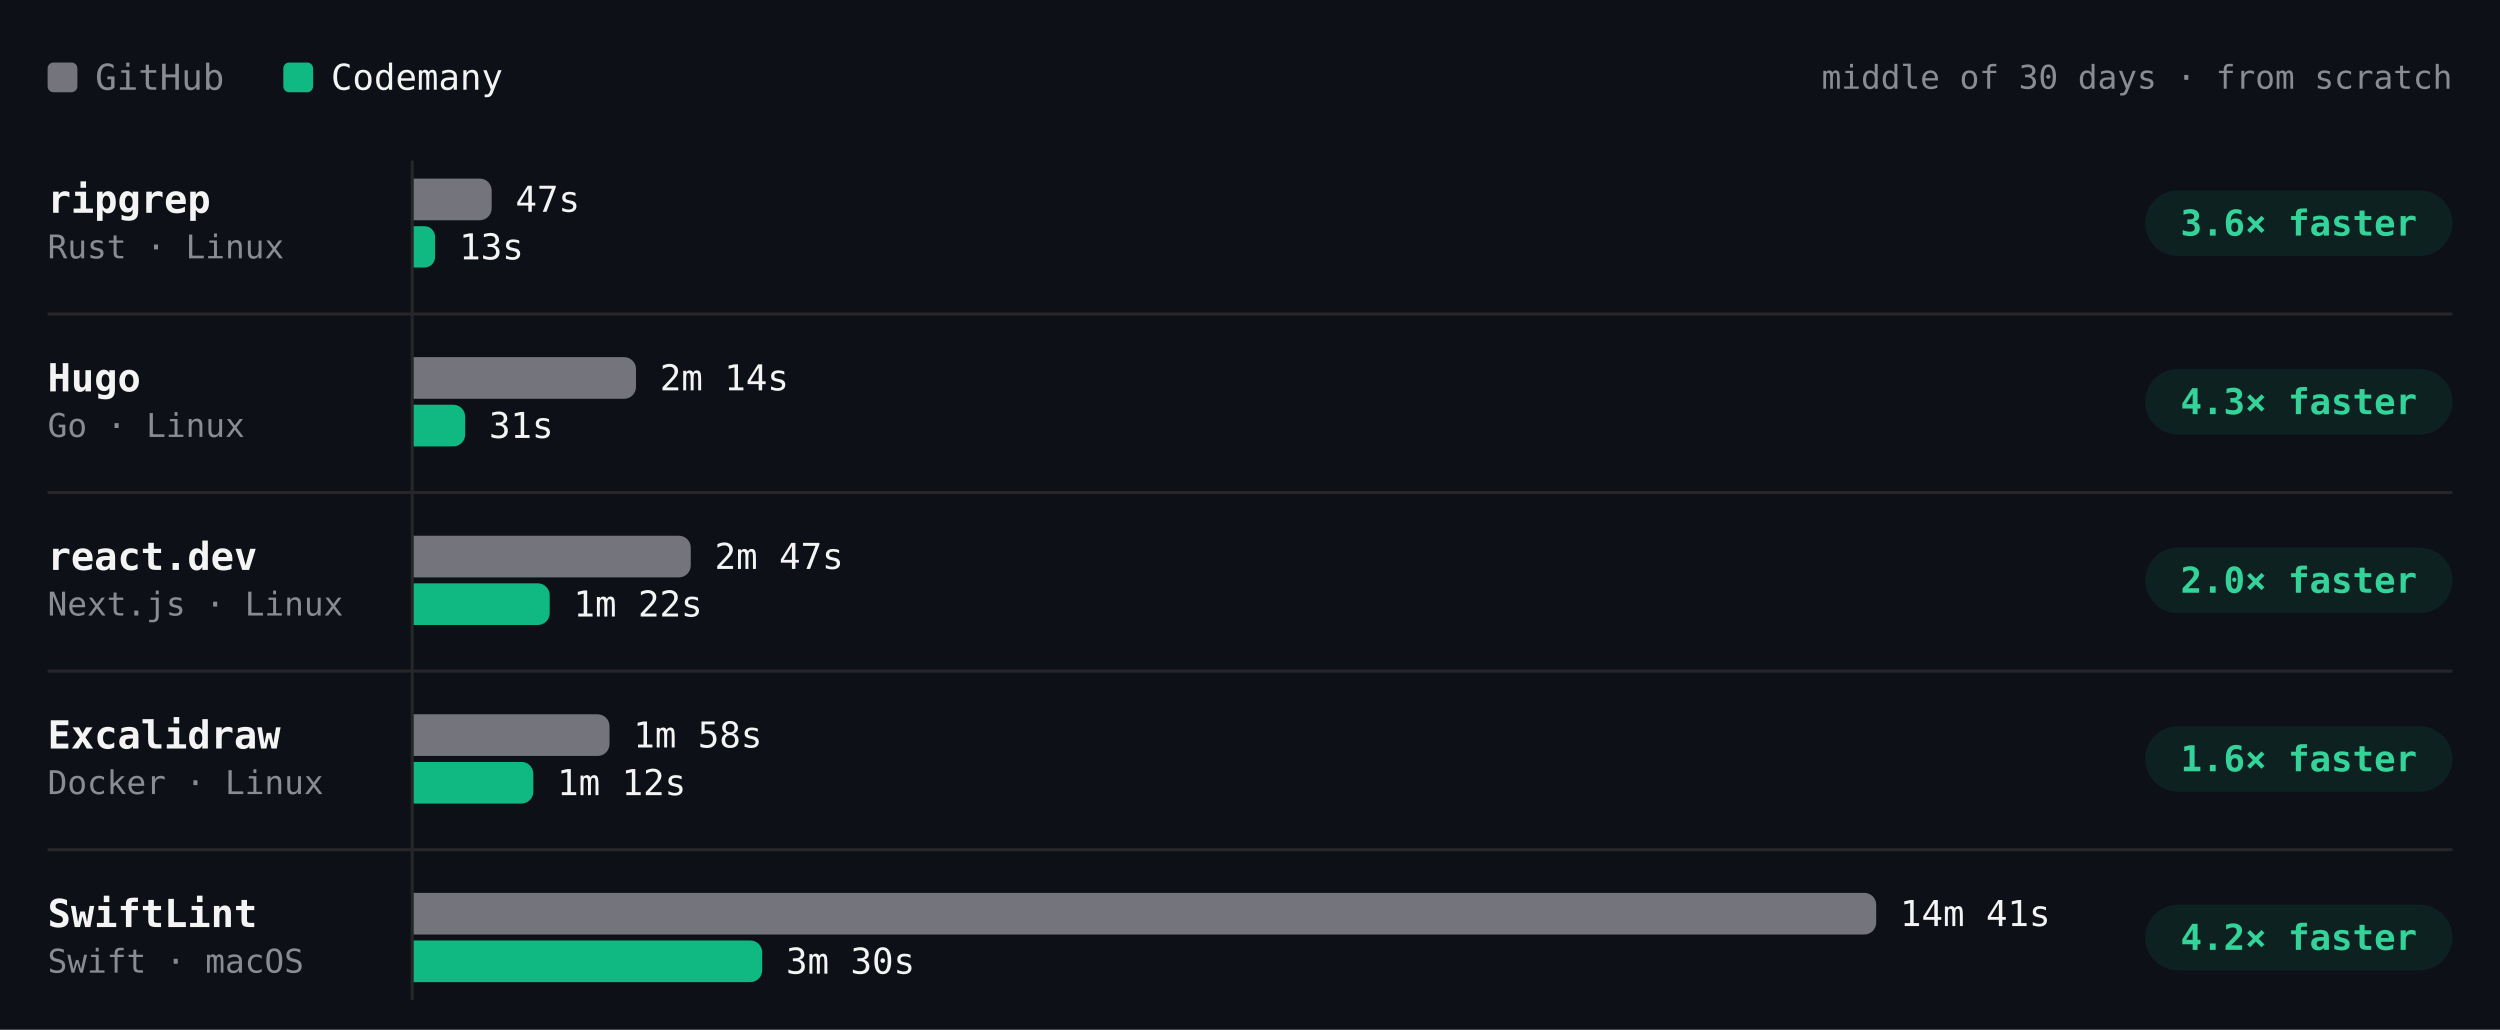
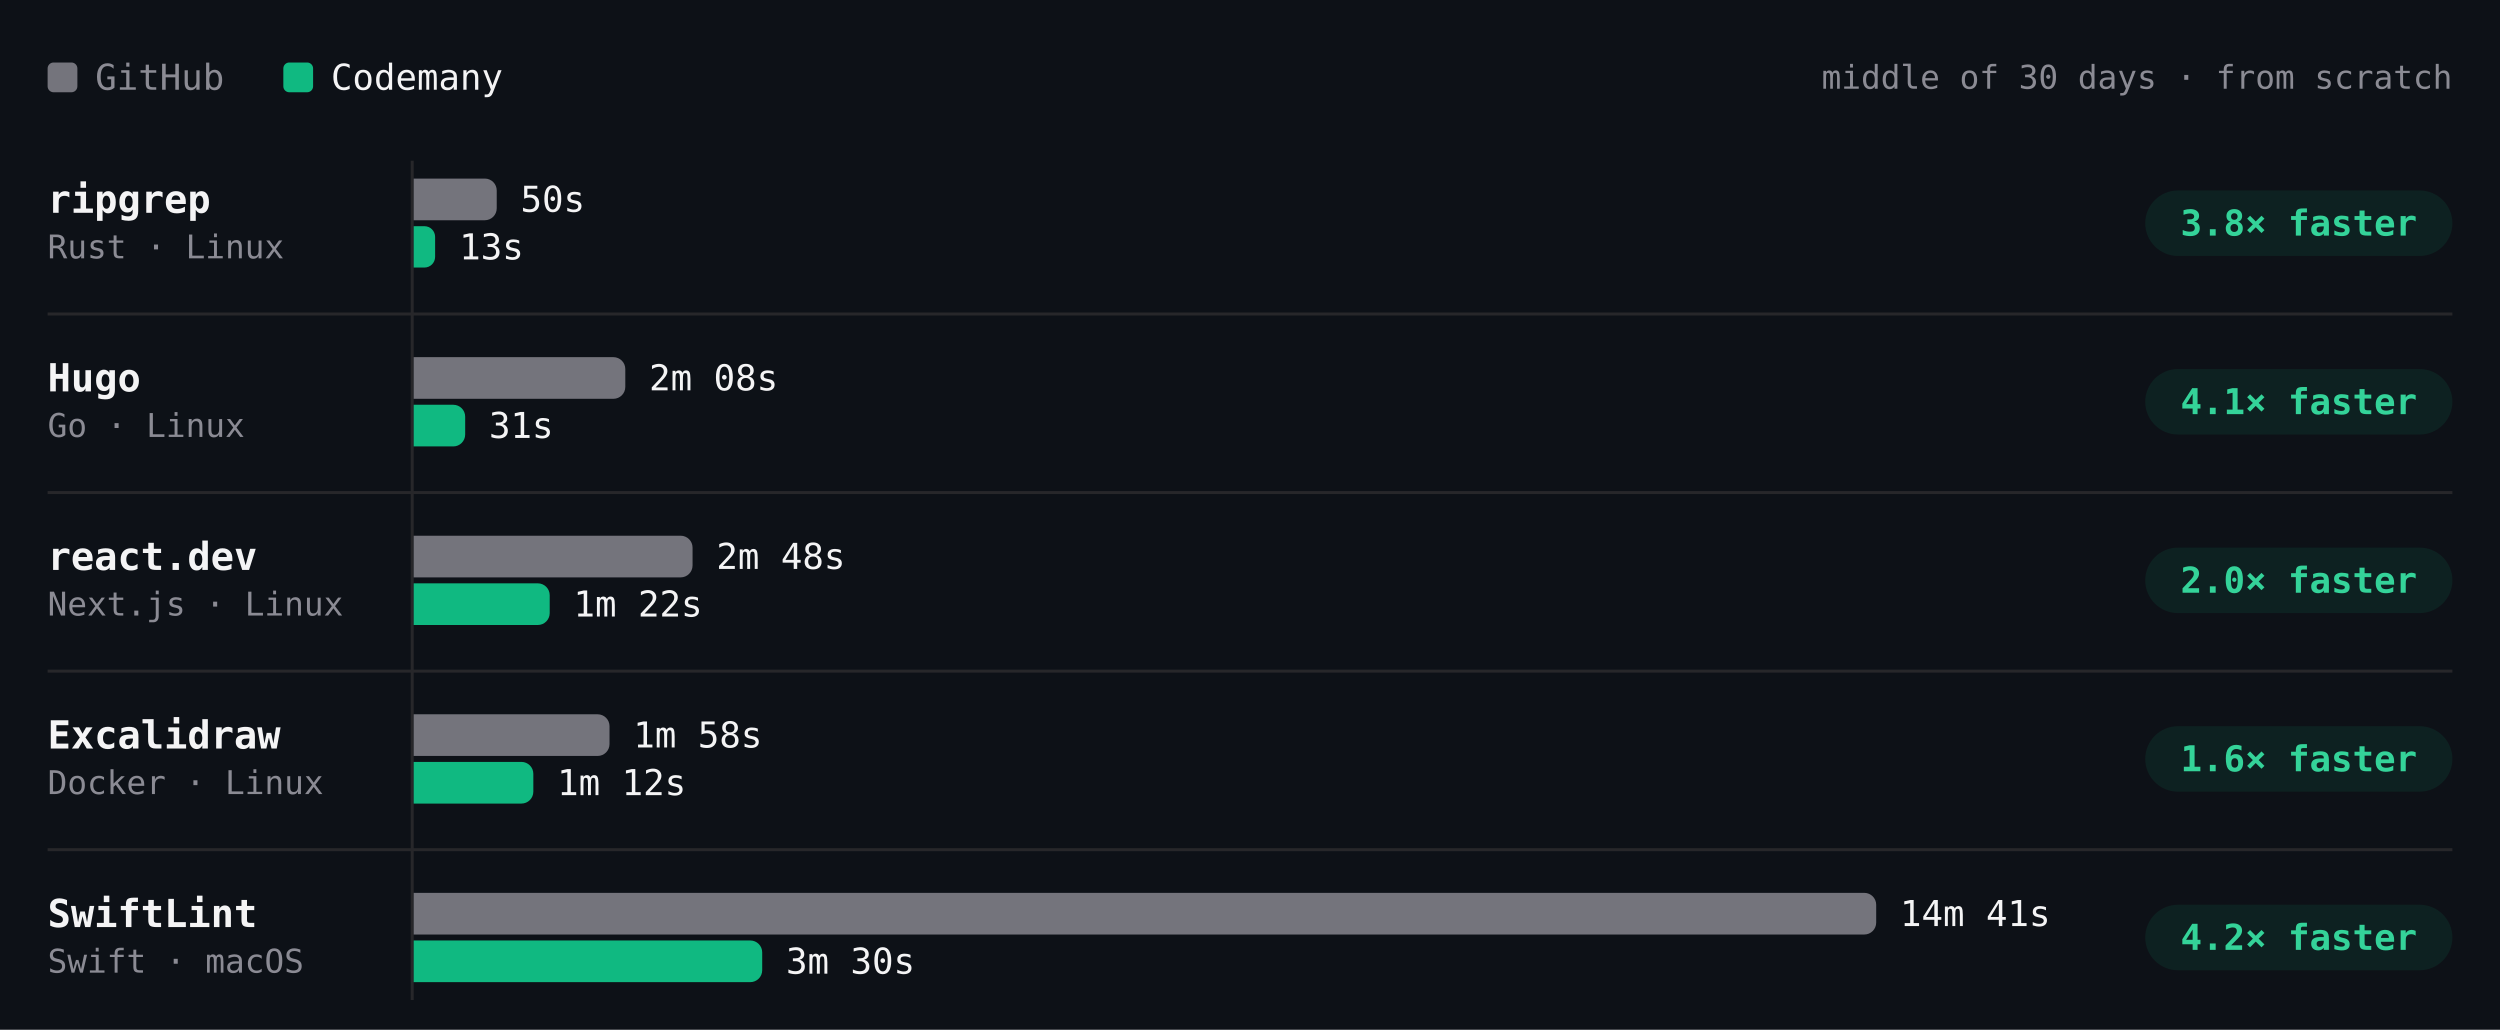
- <svg xmlns="http://www.w3.org/2000/svg" viewBox="0 0 840 346" width="840" height="346" role="img" aria-label="Build time per project, middle of 30 days · from scratch. ripgrep: GitHub 47s, Codemany 13s, 3.6× faster; Hugo: GitHub 2m 14s, Codemany 31s, 4.3× faster; react.dev: GitHub 2m 47s, Codemany 1m 22s, 2.0× faster; Excalidraw: GitHub 1m 58s, Codemany 1m 12s, 1.6× faster; SwiftLint: GitHub 14m 41s, Codemany 3m 30s, 4.2× faster." font-family="'JetBrains Mono', ui-monospace, SFMono-Regular, Menlo, monospace" style="max-width:100%;height:auto;font-variant-numeric:tabular-nums">
+ <svg xmlns="http://www.w3.org/2000/svg" viewBox="0 0 840 346" width="840" height="346" role="img" aria-label="Build time per project, middle of 30 days · from scratch. ripgrep: GitHub 50s, Codemany 13s, 3.8× faster; Hugo: GitHub 2m 08s, Codemany 31s, 4.1× faster; react.dev: GitHub 2m 48s, Codemany 1m 22s, 2.0× faster; Excalidraw: GitHub 1m 58s, Codemany 1m 12s, 1.6× faster; SwiftLint: GitHub 14m 41s, Codemany 3m 30s, 4.2× faster." font-family="'JetBrains Mono', ui-monospace, SFMono-Regular, Menlo, monospace" style="max-width:100%;height:auto;font-variant-numeric:tabular-nums">
  <rect width="840" height="346" fill="#0d1117" />
  <rect x="16" y="21" width="10" height="10" rx="2" fill="#74747c" />
  <text x="32" y="26" font-size="12" fill="#8b8b94" dominant-baseline="central">GitHub</text>
  <rect x="95.2" y="21" width="10" height="10" rx="2" fill="#10b981" />
  <text x="111.2" y="26" font-size="12" fill="#f4f4f5" dominant-baseline="central">Codemany</text>
  <text x="824" y="26" font-size="11" fill="#8b8b94" text-anchor="end" dominant-baseline="central">middle of 30 days · from scratch</text>
  <path d="M138.5 54L138.5 336" stroke="#27272a" stroke-width="1" fill="none" />
  <text x="16" y="67" font-size="13" fill="#f4f4f5" font-weight="600" dominant-baseline="central">ripgrep</text>
  <text x="16" y="83" font-size="11" fill="#8b8b94" dominant-baseline="central">Rust · Linux</text>
-   <g class="bench-mark" data-tip="ripgrep · GitHub · 47s · middle of 25 runs" data-href="https://github.com/codemanyhq/bench-private/actions/runs/45846009692/job/139999805049" style="cursor:pointer">
+   <g class="bench-mark" data-tip="ripgrep · GitHub · 50s · middle of 26 runs" data-href="https://github.com/codemanyhq/bench-private/actions/runs/46020866886/job/140579932411" style="cursor:pointer">
    <rect x="139" y="59" width="549.8" height="16" fill="#0d1117" fill-opacity="0" />
-     <path d="M139 60h22.2a4 4 0 0 1 4 4v6a4 4 0 0 1 -4 4h-22.2z" fill="#74747c" />
-     <text x="173.2" y="67" font-size="12" fill="#f4f4f5" dominant-baseline="central">47s</text>
+     <path d="M139 60h23.9a4 4 0 0 1 4 4v6a4 4 0 0 1 -4 4h-23.9z" fill="#74747c" />
+     <text x="174.9" y="67" font-size="12" fill="#f4f4f5" dominant-baseline="central">50s</text>
  </g>
-   <g class="bench-mark" data-tip="ripgrep · Codemany · 13s · middle of 25 runs" data-href="https://github.com/codemanyhq/bench/actions/runs/45821540899/job/139914827174" style="cursor:pointer">
+   <g class="bench-mark" data-tip="ripgrep · Codemany · 13s · middle of 26 runs" data-href="https://github.com/codemanyhq/bench/actions/runs/45998468438/job/140503804292" style="cursor:pointer">
    <rect x="139" y="75" width="549.8" height="16" fill="#0d1117" fill-opacity="0" />
    <path d="M139 76h3.6a3.6 3.6 0 0 1 3.6 3.6v6.7a3.6 3.6 0 0 1 -3.6 3.6h-3.6z" fill="#10b981" />
    <text x="154.3" y="83" font-size="12" fill="#f4f4f5" dominant-baseline="central">13s</text>
  </g>
  <rect x="720.8" y="64" width="103.2" height="22" rx="11" fill="rgba(16,185,129,0.10)" />
-   <text x="772.4" y="75" font-size="12" fill="#34d399" font-weight="600" text-anchor="middle" dominant-baseline="central">3.6× faster</text>
+   <text x="772.4" y="75" font-size="12" fill="#34d399" font-weight="600" text-anchor="middle" dominant-baseline="central">3.8× faster</text>
  <text x="16" y="127" font-size="13" fill="#f4f4f5" font-weight="600" dominant-baseline="central">Hugo</text>
  <text x="16" y="143" font-size="11" fill="#8b8b94" dominant-baseline="central">Go · Linux</text>
-   <g class="bench-mark" data-tip="Hugo · GitHub · 2m 14s · middle of 25 runs" data-href="https://github.com/codemanyhq/bench-private/actions/runs/45846009692/job/139999805053" style="cursor:pointer">
+   <g class="bench-mark" data-tip="Hugo · GitHub · 2m 08s · middle of 26 runs" data-href="https://github.com/codemanyhq/bench-private/actions/runs/46020866886/job/140579932365" style="cursor:pointer">
    <rect x="139" y="119" width="549.8" height="16" fill="#0d1117" fill-opacity="0" />
-     <path d="M139 120h70.7a4 4 0 0 1 4 4v6a4 4 0 0 1 -4 4h-70.7z" fill="#74747c" />
-     <text x="221.7" y="127" font-size="12" fill="#f4f4f5" dominant-baseline="central">2m 14s</text>
+     <path d="M139 120h67.1a4 4 0 0 1 4 4v6a4 4 0 0 1 -4 4h-67.1z" fill="#74747c" />
+     <text x="218.1" y="127" font-size="12" fill="#f4f4f5" dominant-baseline="central">2m 08s</text>
  </g>
-   <g class="bench-mark" data-tip="Hugo · Codemany · 31s · middle of 25 runs" data-href="https://github.com/codemanyhq/bench/actions/runs/45821540899/job/139914827471" style="cursor:pointer">
+   <g class="bench-mark" data-tip="Hugo · Codemany · 31s · middle of 26 runs" data-href="https://github.com/codemanyhq/bench/actions/runs/45998468438/job/140503804335" style="cursor:pointer">
    <rect x="139" y="135" width="549.8" height="16" fill="#0d1117" fill-opacity="0" />
    <path d="M139 136h13.3a4 4 0 0 1 4 4v6a4 4 0 0 1 -4 4h-13.3z" fill="#10b981" />
    <text x="164.3" y="143" font-size="12" fill="#f4f4f5" dominant-baseline="central">31s</text>
  </g>
  <rect x="720.8" y="124" width="103.2" height="22" rx="11" fill="rgba(16,185,129,0.10)" />
-   <text x="772.4" y="135" font-size="12" fill="#34d399" font-weight="600" text-anchor="middle" dominant-baseline="central">4.3× faster</text>
+   <text x="772.4" y="135" font-size="12" fill="#34d399" font-weight="600" text-anchor="middle" dominant-baseline="central">4.1× faster</text>
  <path d="M16 105.5L824 105.5" stroke="#27272a" stroke-width="1" fill="none" />
  <text x="16" y="187" font-size="13" fill="#f4f4f5" font-weight="600" dominant-baseline="central">react.dev</text>
  <text x="16" y="203" font-size="11" fill="#8b8b94" dominant-baseline="central">Next.js · Linux</text>
-   <g class="bench-mark" data-tip="react.dev · GitHub · 2m 47s · middle of 24 runs" data-href="https://github.com/codemanyhq/bench-private/actions/runs/45846009692/job/139999805173" style="cursor:pointer">
+   <g class="bench-mark" data-tip="react.dev · GitHub · 2m 48s · middle of 25 runs" data-href="https://github.com/codemanyhq/bench-private/actions/runs/46020866886/job/140579932381" style="cursor:pointer">
    <rect x="139" y="179" width="549.8" height="16" fill="#0d1117" fill-opacity="0" />
-     <path d="M139 180h89.1a4 4 0 0 1 4 4v6a4 4 0 0 1 -4 4h-89.1z" fill="#74747c" />
-     <text x="240.1" y="187" font-size="12" fill="#f4f4f5" dominant-baseline="central">2m 47s</text>
+     <path d="M139 180h89.7a4 4 0 0 1 4 4v6a4 4 0 0 1 -4 4h-89.7z" fill="#74747c" />
+     <text x="240.7" y="187" font-size="12" fill="#f4f4f5" dominant-baseline="central">2m 48s</text>
  </g>
-   <g class="bench-mark" data-tip="react.dev · Codemany · 1m 22s · middle of 24 runs" data-href="https://github.com/codemanyhq/bench/actions/runs/45821540899/job/139914827412" style="cursor:pointer">
+   <g class="bench-mark" data-tip="react.dev · Codemany · 1m 22s · middle of 25 runs" data-href="https://github.com/codemanyhq/bench/actions/runs/45998468438/job/140503804269" style="cursor:pointer">
    <rect x="139" y="195" width="549.8" height="16" fill="#0d1117" fill-opacity="0" />
    <path d="M139 196h41.7a4 4 0 0 1 4 4v6a4 4 0 0 1 -4 4h-41.7z" fill="#10b981" />
    <text x="192.7" y="203" font-size="12" fill="#f4f4f5" dominant-baseline="central">1m 22s</text>
  </g>
  <rect x="720.8" y="184" width="103.2" height="22" rx="11" fill="rgba(16,185,129,0.10)" />
  <text x="772.4" y="195" font-size="12" fill="#34d399" font-weight="600" text-anchor="middle" dominant-baseline="central">2.0× faster</text>
  <path d="M16 165.5L824 165.5" stroke="#27272a" stroke-width="1" fill="none" />
  <text x="16" y="247" font-size="13" fill="#f4f4f5" font-weight="600" dominant-baseline="central">Excalidraw</text>
  <text x="16" y="263" font-size="11" fill="#8b8b94" dominant-baseline="central">Docker · Linux</text>
  <g class="bench-mark" data-tip="Excalidraw · GitHub · 1m 58s · middle of 17 runs" data-href="https://github.com/codemanyhq/bench-private/actions/runs/44749120224/job/136332219942" style="cursor:pointer">
    <rect x="139" y="239" width="549.8" height="16" fill="#0d1117" fill-opacity="0" />
    <path d="M139 240h61.8a4 4 0 0 1 4 4v6a4 4 0 0 1 -4 4h-61.8z" fill="#74747c" />
    <text x="212.8" y="247" font-size="12" fill="#f4f4f5" dominant-baseline="central">1m 58s</text>
  </g>
  <g class="bench-mark" data-tip="Excalidraw · Codemany · 1m 12s · middle of 17 runs" data-href="https://github.com/codemanyhq/bench/actions/runs/44729832727/job/136288952365" style="cursor:pointer">
    <rect x="139" y="255" width="549.8" height="16" fill="#0d1117" fill-opacity="0" />
    <path d="M139 256h36.2a4 4 0 0 1 4 4v6a4 4 0 0 1 -4 4h-36.2z" fill="#10b981" />
    <text x="187.2" y="263" font-size="12" fill="#f4f4f5" dominant-baseline="central">1m 12s</text>
  </g>
  <rect x="720.8" y="244" width="103.2" height="22" rx="11" fill="rgba(16,185,129,0.10)" />
  <text x="772.4" y="255" font-size="12" fill="#34d399" font-weight="600" text-anchor="middle" dominant-baseline="central">1.6× faster</text>
  <path d="M16 225.5L824 225.5" stroke="#27272a" stroke-width="1" fill="none" />
  <text x="16" y="307" font-size="13" fill="#f4f4f5" font-weight="600" dominant-baseline="central">SwiftLint</text>
  <text x="16" y="323" font-size="11" fill="#8b8b94" dominant-baseline="central">Swift · macOS</text>
  <g class="bench-mark" data-tip="SwiftLint · GitHub · 14m 41s · middle of 46 runs" data-href="https://github.com/codemanyhq/bench/actions/runs/45998468438/job/140503804209" style="cursor:pointer">
    <rect x="139" y="299" width="549.8" height="16" fill="#0d1117" fill-opacity="0" />
    <path d="M139 300h487.4a4 4 0 0 1 4 4v6a4 4 0 0 1 -4 4h-487.4z" fill="#74747c" />
    <text x="638.4" y="307" font-size="12" fill="#f4f4f5" dominant-baseline="central">14m 41s</text>
  </g>
  <g class="bench-mark" data-tip="SwiftLint · Codemany · 3m 30s · middle of 46 runs" data-href="https://github.com/codemanyhq/bench/actions/runs/45998468438/job/140503804218" style="cursor:pointer">
    <rect x="139" y="315" width="549.8" height="16" fill="#0d1117" fill-opacity="0" />
    <path d="M139 316h113.1a4 4 0 0 1 4 4v6a4 4 0 0 1 -4 4h-113.1z" fill="#10b981" />
    <text x="264.1" y="323" font-size="12" fill="#f4f4f5" dominant-baseline="central">3m 30s</text>
  </g>
  <rect x="720.8" y="304" width="103.2" height="22" rx="11" fill="rgba(16,185,129,0.10)" />
  <text x="772.4" y="315" font-size="12" fill="#34d399" font-weight="600" text-anchor="middle" dominant-baseline="central">4.2× faster</text>
  <path d="M16 285.5L824 285.5" stroke="#27272a" stroke-width="1" fill="none" />
</svg>
